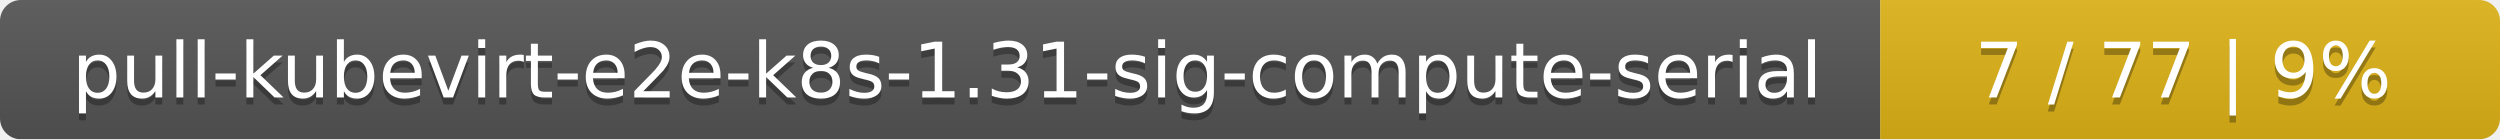
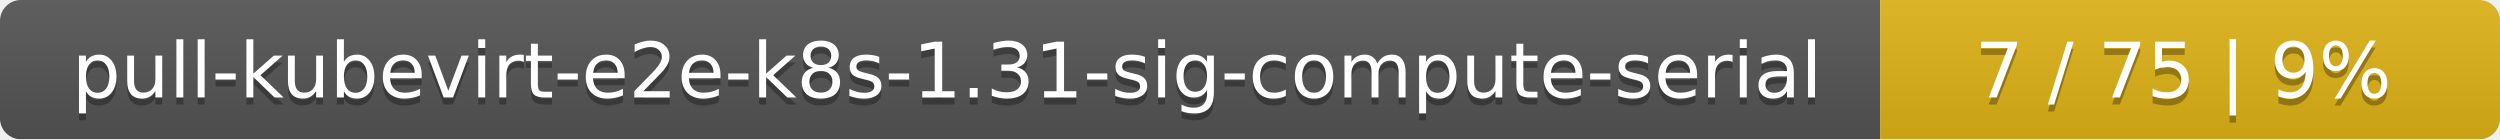
<svg xmlns="http://www.w3.org/2000/svg" width="359" height="20">
  <linearGradient id="smooth" x2="0" y2="100%">
    <stop offset="0" stop-color="#bbb" stop-opacity=".1" />
    <stop offset="1" stop-opacity=".1" />
  </linearGradient>
  <mask id="round">
    <rect width="359" height="20" rx="3" fill="#fff" />
  </mask>
  <g mask="url(#round)">
    <rect width="270" height="20" fill="#555" />
    <rect x="270" width="89" height="20" fill="#dfb317" />
    <rect width="359" height="20" fill="url(#smooth)" />
  </g>
  <g fill="#fff" text-anchor="middle" font-family="DejaVu Sans,Verdana,Geneva,sans-serif" font-size="11">
    <text x="136" y="15" fill="#010101" fill-opacity=".3">pull-kubevirt-e2e-k8s-1.31-sig-compute-serial</text>
    <text x="136" y="14">pull-kubevirt-e2e-k8s-1.31-sig-compute-serial</text>
-     <text x="313.5" y="15" fill="#010101" fill-opacity=".3">7 / 77    |    9%</text>
-     <text x="313.5" y="14">7 / 77    |    9%</text>
+     <text x="313.5" y="15" fill="#010101" fill-opacity=".3">7 / 75    |    9%</text>
+     <text x="313.5" y="14">7 / 75    |    9%</text>
  </g>
</svg>
